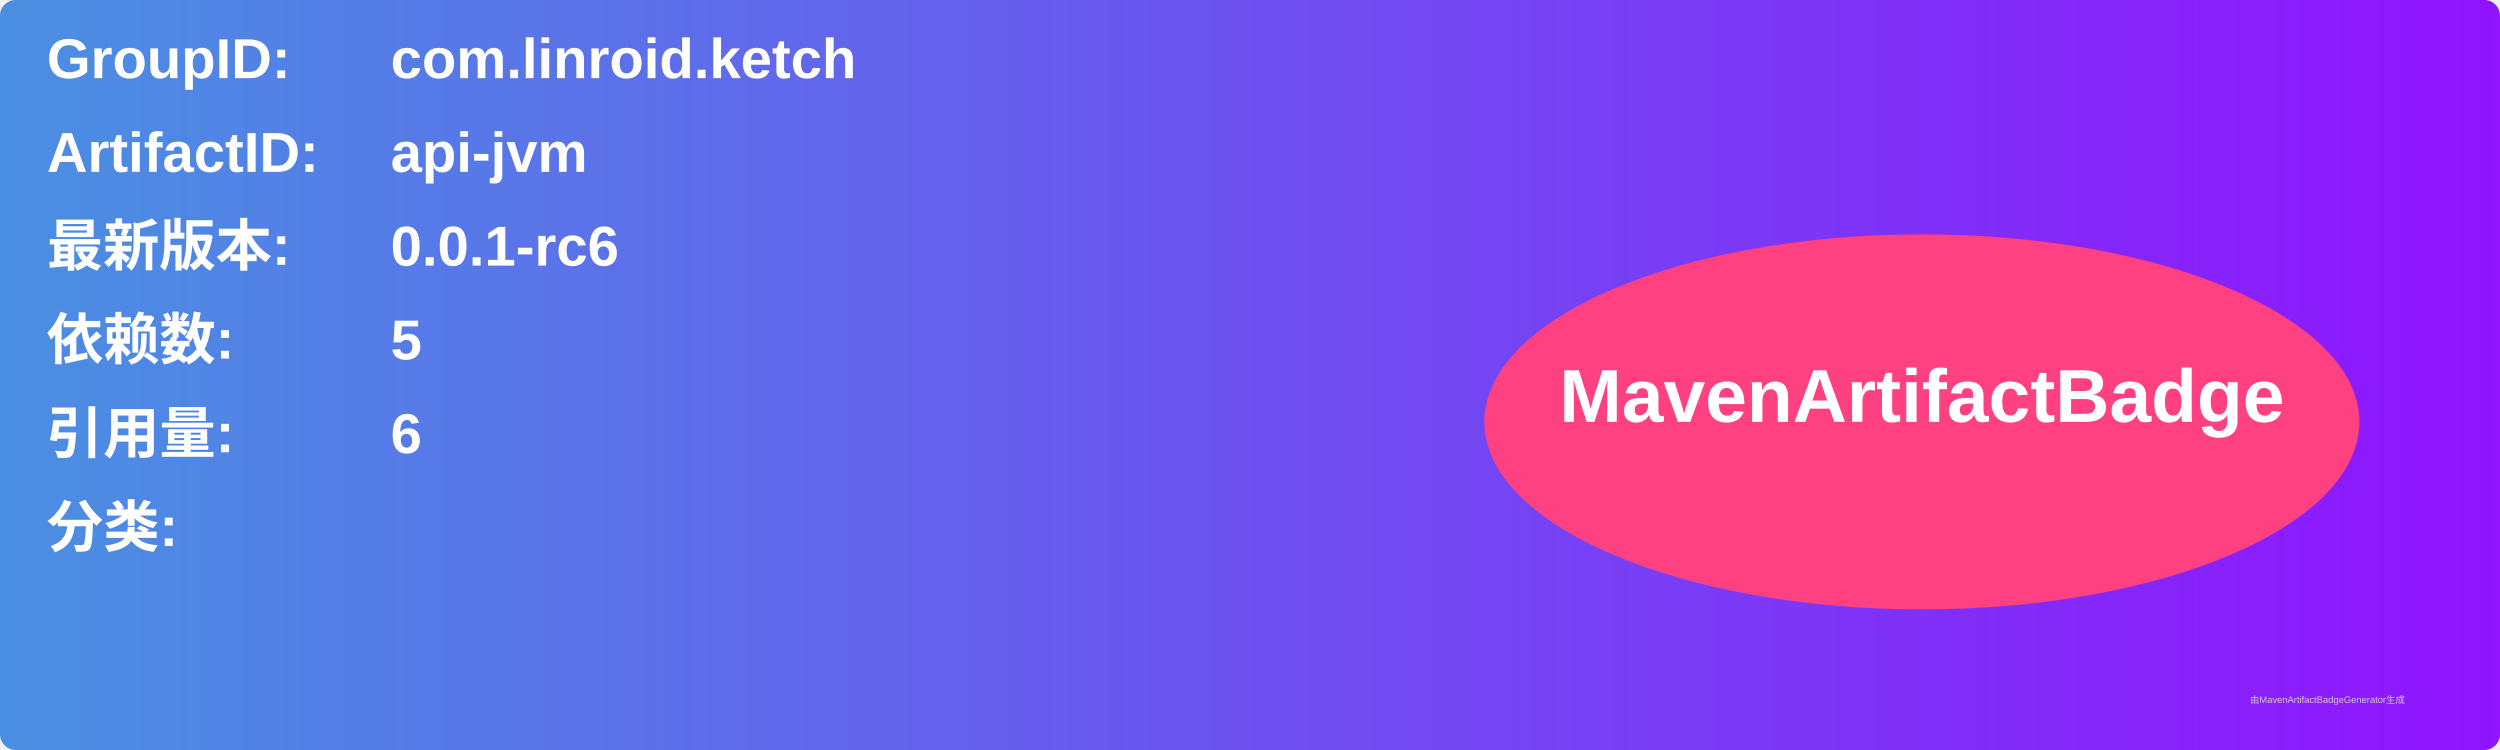
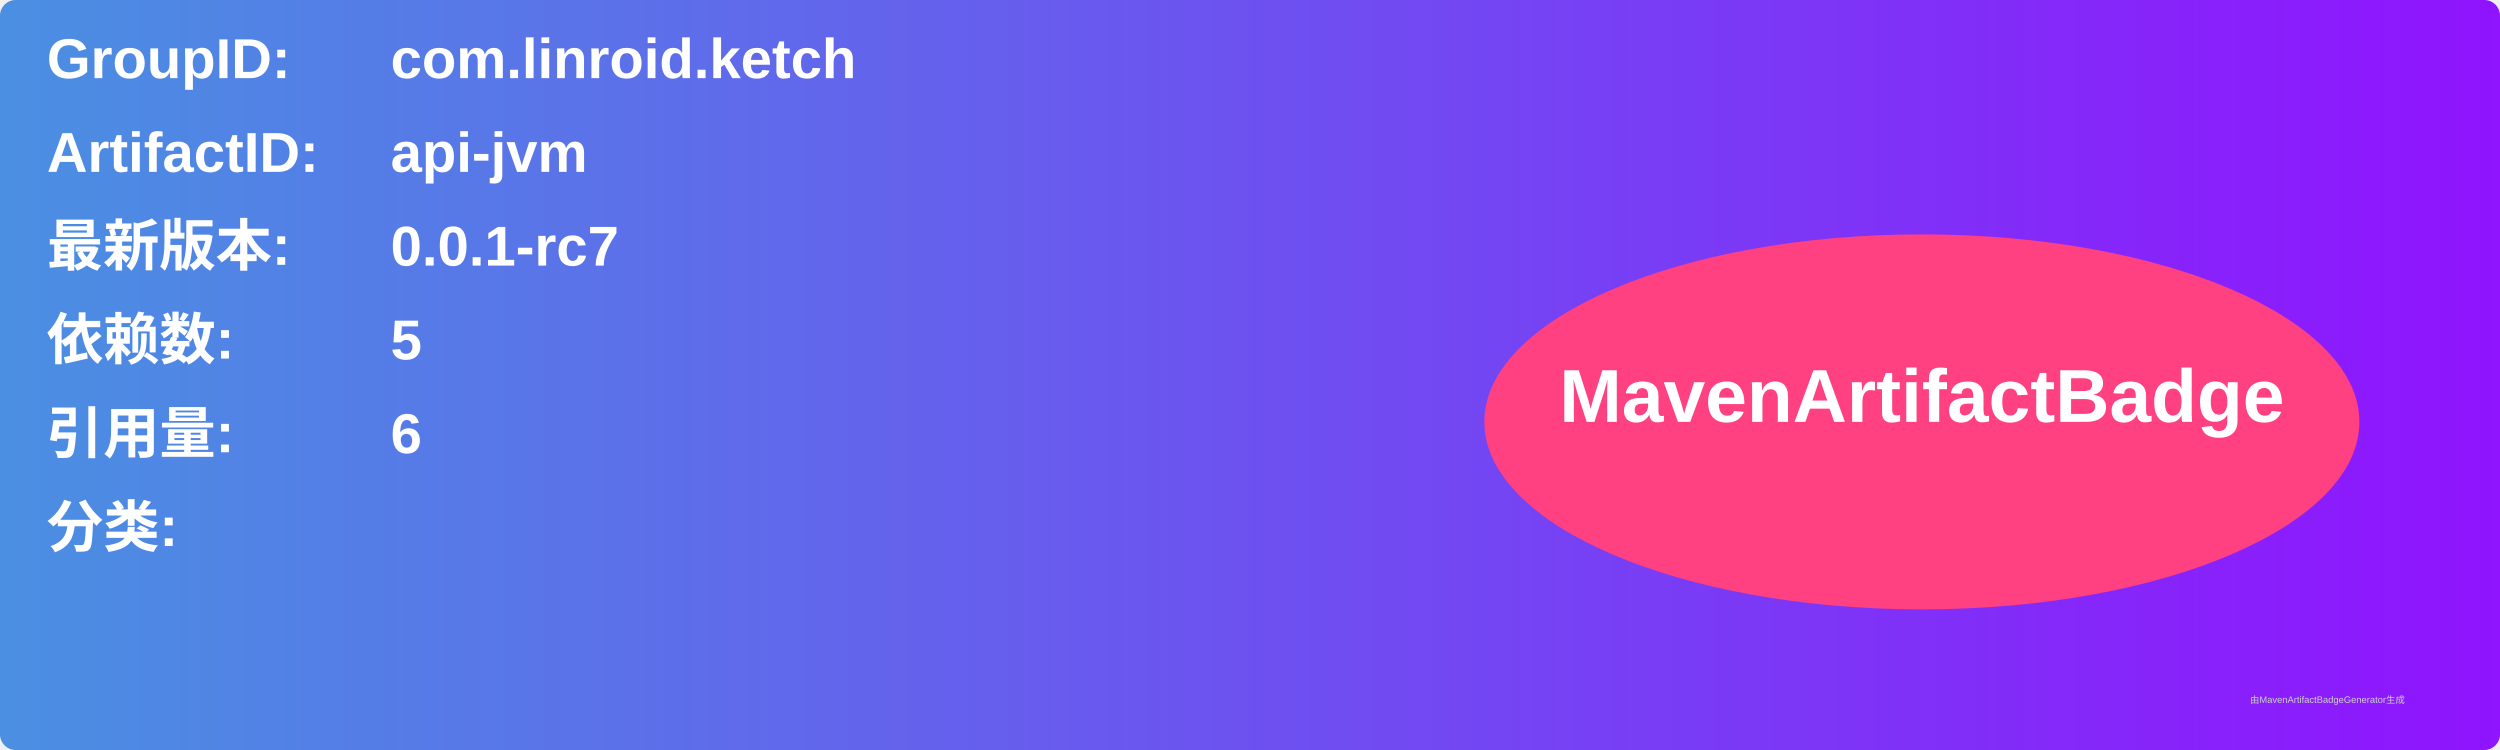
<svg xmlns="http://www.w3.org/2000/svg" width="800" height="240" viewBox="0 0 800 240">
  <linearGradient id="grad" x1="0%" y1="0%" x2="100%" y2="0%">
    <stop offset="0%" stop-color="#4a90e2" />
    <stop offset="100%" stop-color="#9013fe" />
  </linearGradient>
  <rect width="100%" height="100%" rx="5" ry="5" fill="url(#grad)" />
  <g transform="translate(15, 15)">
    <text x="0" y="10" font-family="Arial" font-size="18" fill="white" font-weight="bold" width="260">GroupID:</text>
    <text x="110" y="10" font-family="Arial" font-size="18" fill="white" font-weight="bold" width="460">com.linroid.ketch</text>
    <text x="0" y="40" font-family="Arial" font-size="18" fill="white" font-weight="bold" width="260">ArtifactID:</text>
    <text x="110" y="40" font-family="Arial" font-size="18" fill="white" font-weight="bold" width="460">api-jvm</text>
    <text x="0" y="70" font-family="Arial" font-size="18" fill="white" font-weight="bold">最新版本:</text>
    <text x="110" y="70" font-family="Arial" font-size="18" fill="white" font-weight="bold">
-       <tspan font-weight="bold">0.0.1-rc6</tspan>
+       <tspan font-weight="bold">0.0.1-rc7</tspan>
    </text>
    <text x="0" y="100" font-family="Arial" font-size="18" fill="white" font-weight="bold">依赖数: </text>
    <text x="110" y="100" font-family="Arial" font-size="18" fill="white">
      <tspan font-weight="bold">5</tspan>
    </text>
    <text x="0" y="130" font-family="Arial" font-size="18" fill="white" font-weight="bold">引用量: </text>
    <text x="110" y="130" font-family="Arial" font-size="18" fill="white">
      <tspan font-weight="bold">6</tspan>
    </text>
    <text x="0" y="160" font-family="Arial" font-size="18" fill="white" font-weight="bold">分类:</text>
    <text x="10" y="190" font-family="Arial" font-size="10" fill="white">
      <tspan font-weight="bold" />
    </text>
    <ellipse cx="600" cy="120" rx="140" ry="60" fill="#ff4081" />
    <text x="600" y="120" text-anchor="middle" font-family="Arial" font-size="24" fill="white" font-weight="bold">MavenArtifactBadge</text>
  </g>
  <text x="720" y="225" font-family="Arial" font-size="3" fill="#d0d0d0">由MavenArtifactBadgeGenerator生成</text>
</svg>
